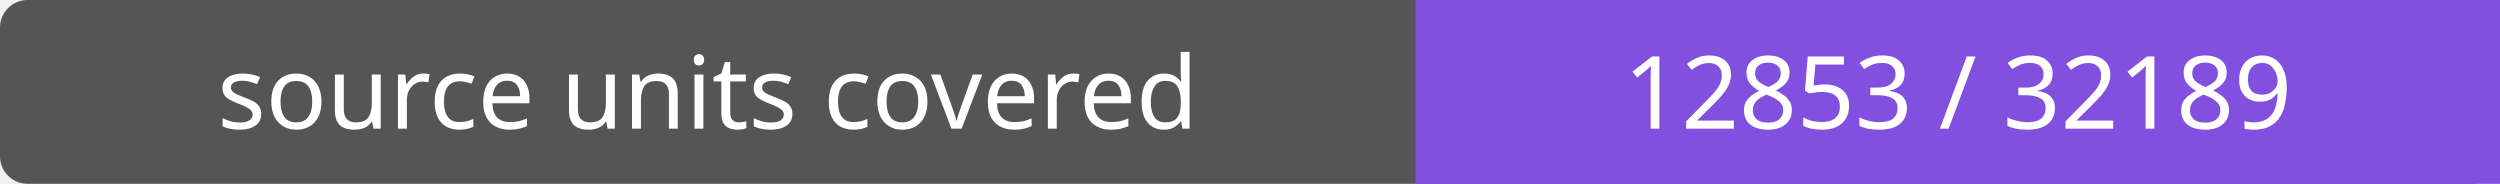
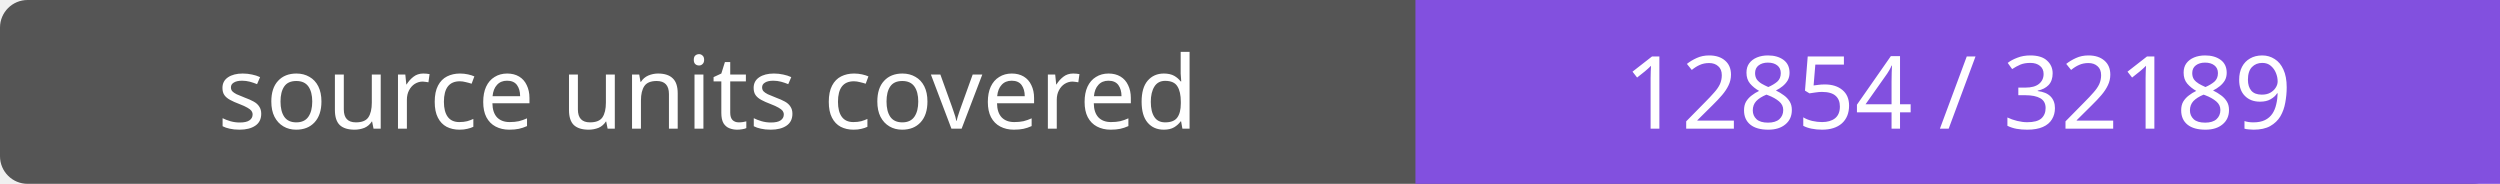
- <svg xmlns="http://www.w3.org/2000/svg" width="272" height="20" role="img" aria-label="source units covered: 12853 / 32189">
+ <svg xmlns="http://www.w3.org/2000/svg" width="272" height="20" role="img" aria-label="source units covered: 12854 / 32189">
  <rect width="272" height="20" rx="3" fill="#555" />
  <path fill="#8250df" d="M154 0h118v20H154z" />
  <g fill="#fff" text-anchor="middle" font-family="Verdana,sans-serif" font-size="11">
    <text x="77.0" y="14">source units covered</text>
-     <text x="213.0" y="14">12853 / 32189</text>
+     <text x="213.0" y="14">12854 / 32189</text>
  </g>
</svg>
